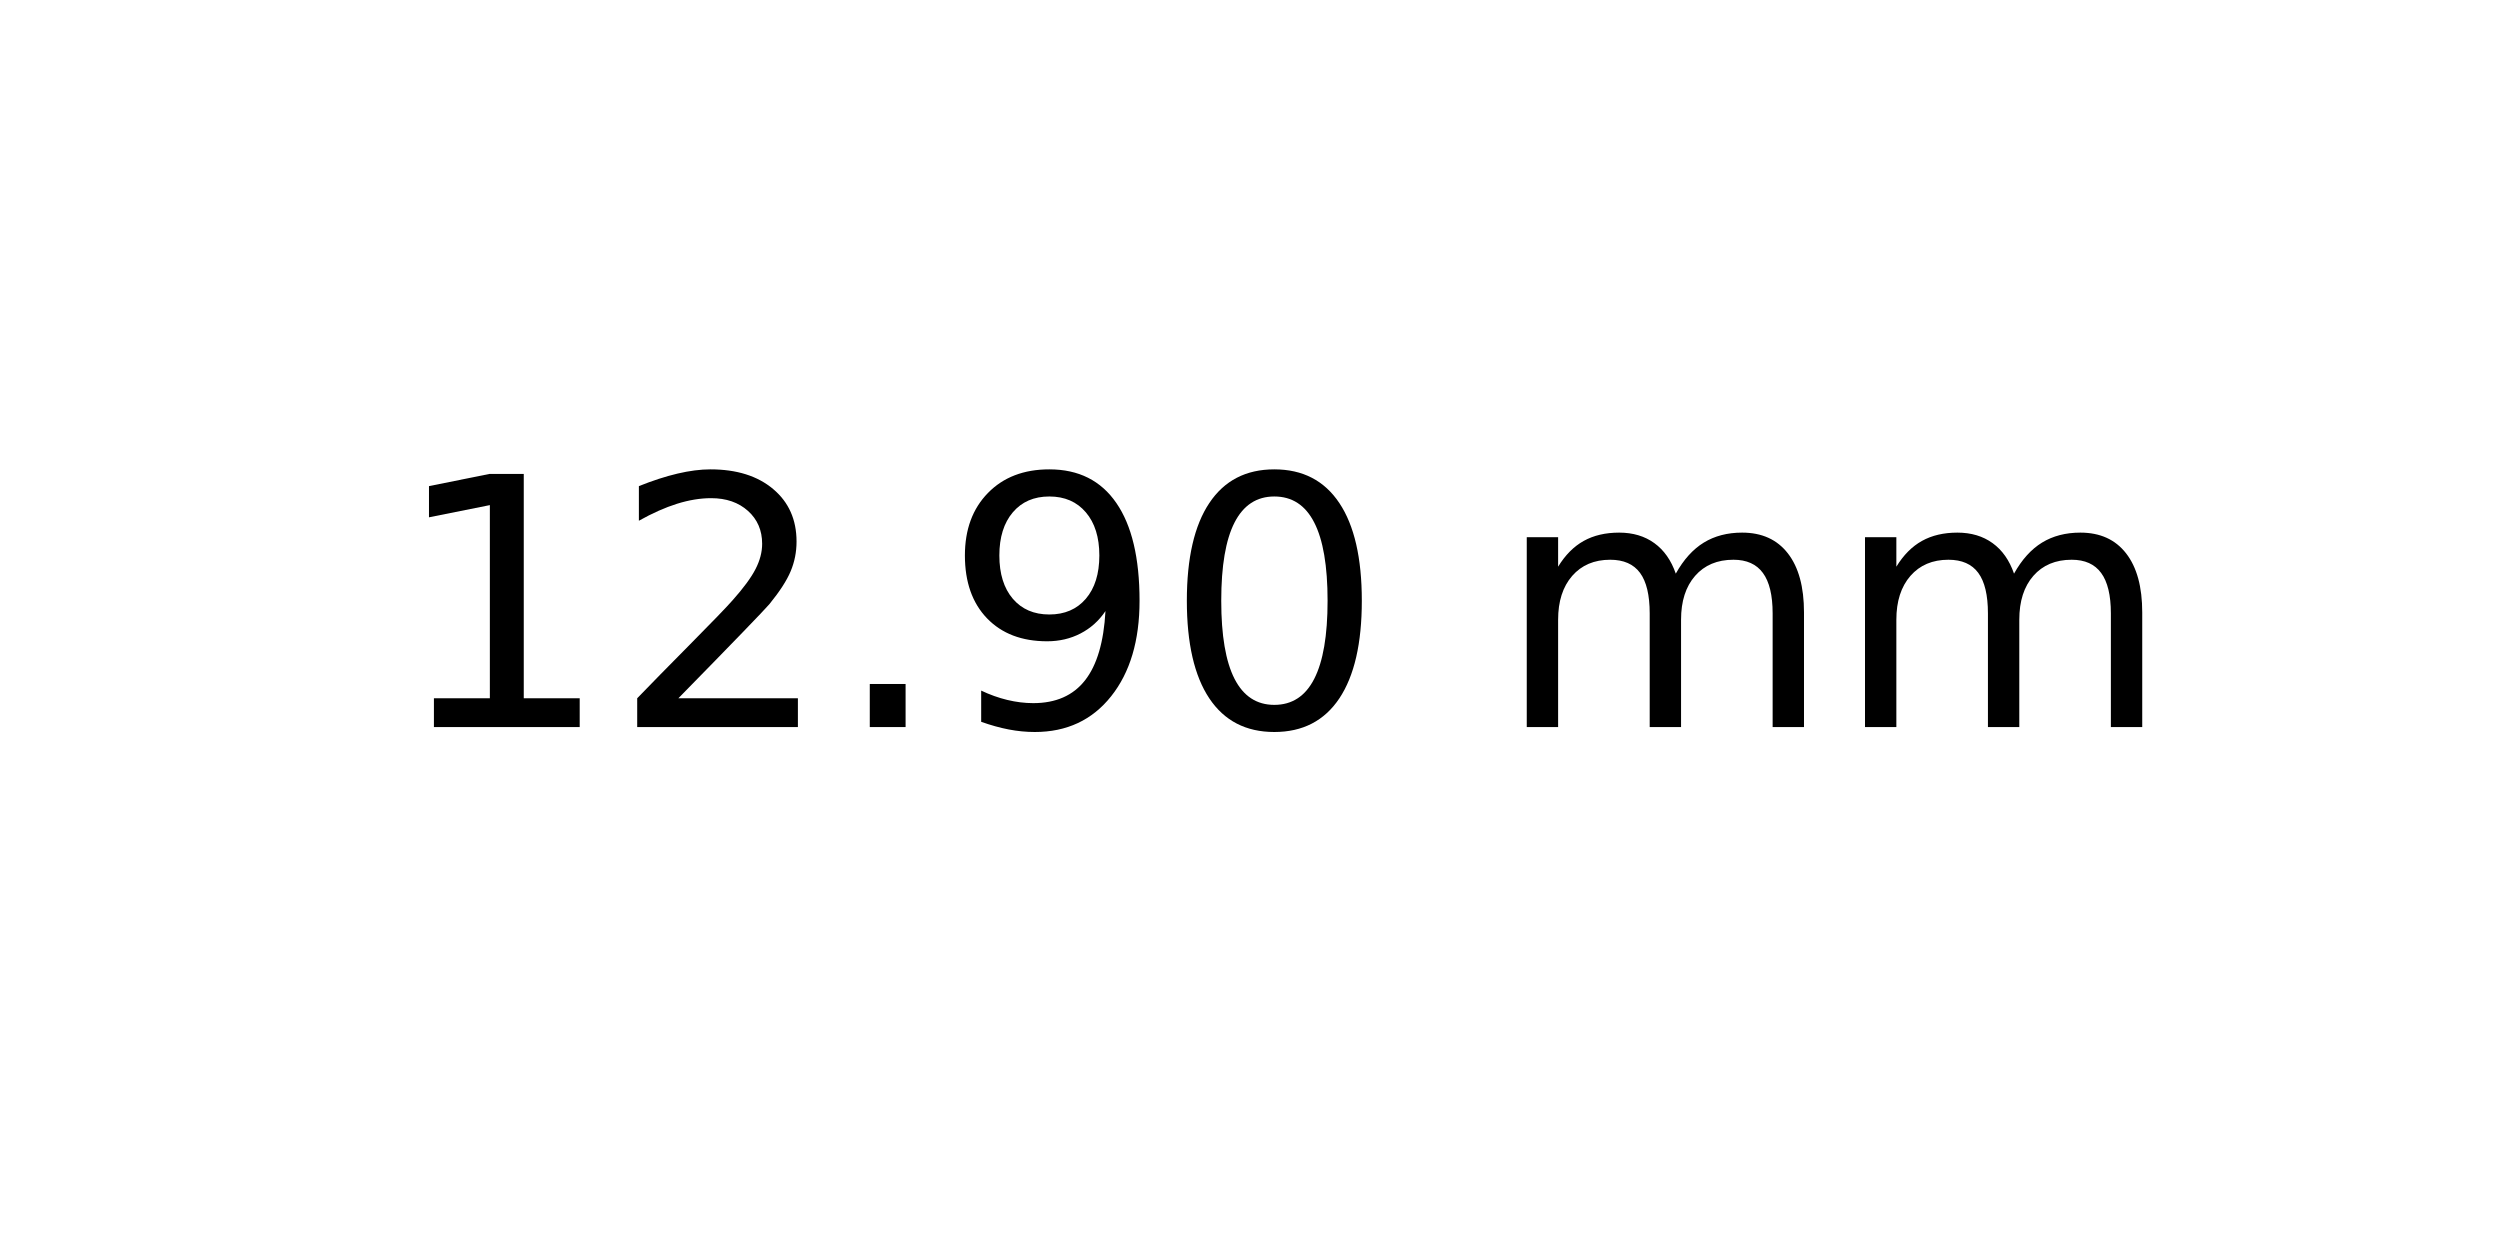
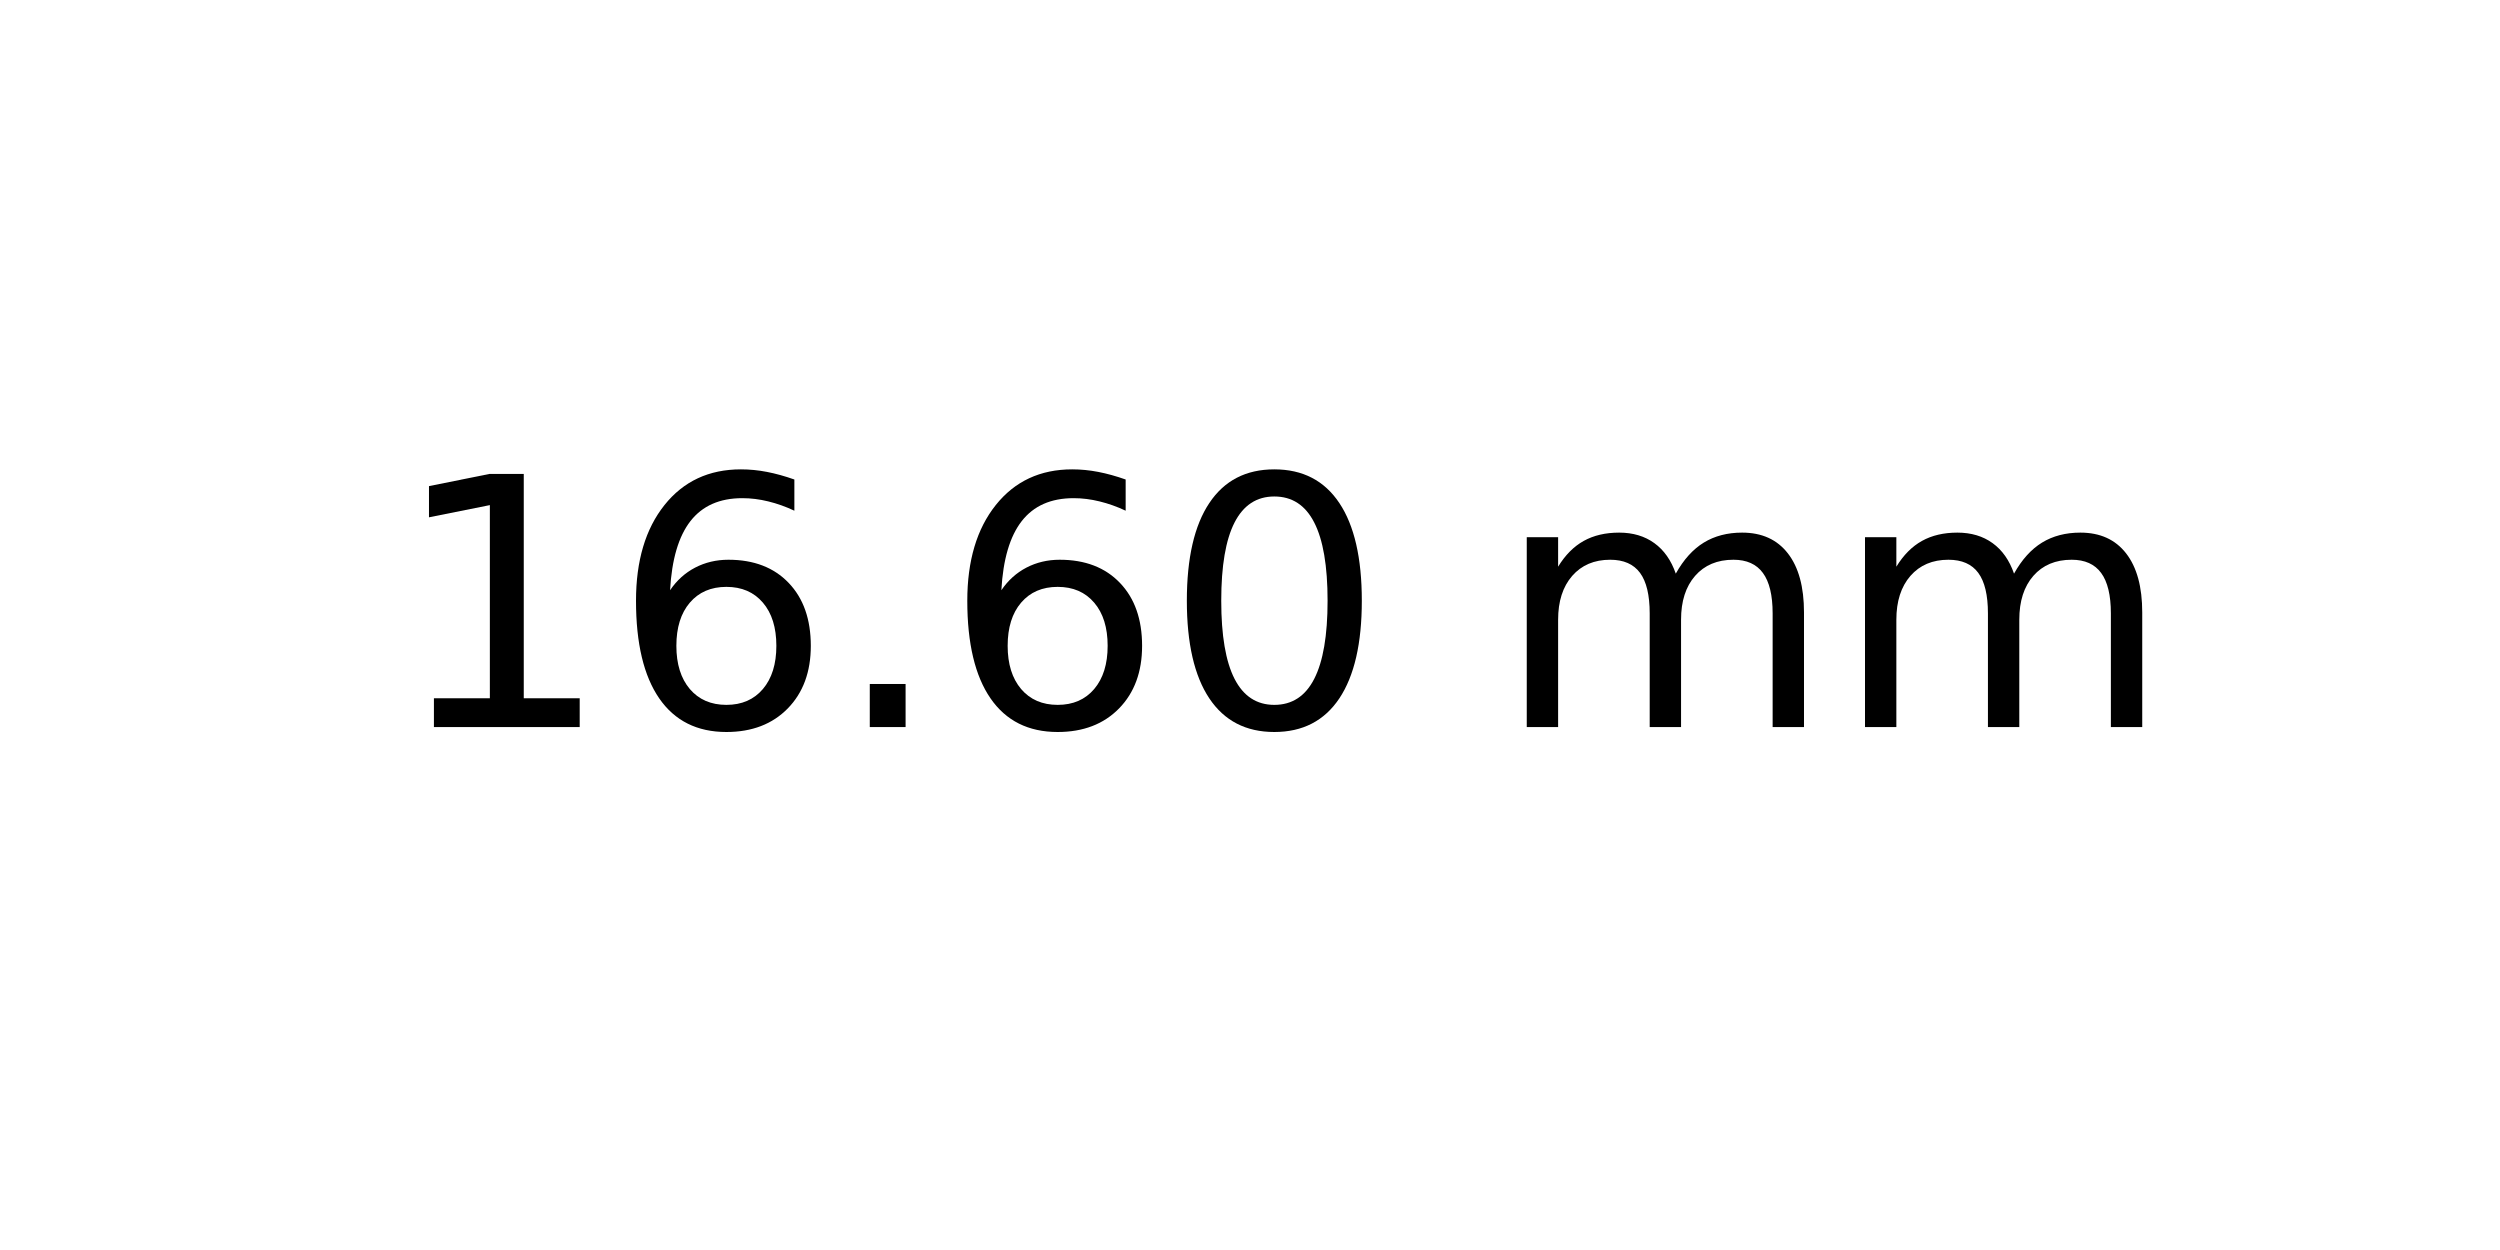
<svg xmlns="http://www.w3.org/2000/svg" xmlns:xlink="http://www.w3.org/1999/xlink" width="72pt" height="36pt" viewBox="0 0 72 36" version="1.1">
  <defs>
    <style type="text/css">*{stroke-linejoin: round; stroke-linecap: butt}</style>
  </defs>
  <g id="figure_1">
    <g id="axes_1">
      <g id="text_1">
        <g transform="translate(11.25625 20.93937) scale(0.1 -0.1)">
          <defs>
            <path id="DejaVuSans-31" d="M 794 531  L 1825 531  L 1825 4091  L 703 3866  L 703 4441  L 1819 4666  L 2450 4666  L 2450 531  L 3481 531  L 3481 0  L 794 0  L 794 531  z " transform="scale(0.015625)" />
-             <path id="DejaVuSans-32" d="M 1228 531  L 3431 531  L 3431 0  L 469 0  L 469 531  Q 828 903 1448 1529  Q 2069 2156 2228 2338  Q 2531 2678 2651 2914  Q 2772 3150 2772 3378  Q 2772 3750 2511 3984  Q 2250 4219 1831 4219  Q 1534 4219 1204 4116  Q 875 4013 500 3803  L 500 4441  Q 881 4594 1212 4672  Q 1544 4750 1819 4750  Q 2544 4750 2975 4387  Q 3406 4025 3406 3419  Q 3406 3131 3298 2873  Q 3191 2616 2906 2266  Q 2828 2175 2409 1742  Q 1991 1309 1228 531  z " transform="scale(0.015625)" />
+             <path id="DejaVuSans-36" d="M 2113 2584  Q 1688 2584 1439 2293  Q 1191 2003 1191 1497  Q 1191 994 1439 701  Q 1688 409 2113 409  Q 2538 409 2786 701  Q 3034 994 3034 1497  Q 3034 2003 2786 2293  Q 2538 2584 2113 2584  z M 3366 4563  L 3366 3988  Q 3128 4100 2886 4159  Q 2644 4219 2406 4219  Q 1781 4219 1451 3797  Q 1122 3375 1075 2522  Q 1259 2794 1537 2939  Q 1816 3084 2150 3084  Q 2853 3084 3261 2657  Q 3669 2231 3669 1497  Q 3669 778 3244 343  Q 2819 -91 2113 -91  Q 1303 -91 875 529  Q 447 1150 447 2328  Q 447 3434 972 4092  Q 1497 4750 2381 4750  Q 2619 4750 2861 4703  Q 3103 4656 3366 4563  z " transform="scale(0.015625)" />
            <path id="DejaVuSans-2e" d="M 684 794  L 1344 794  L 1344 0  L 684 0  L 684 794  z " transform="scale(0.015625)" />
-             <path id="DejaVuSans-39" d="M 703 97  L 703 672  Q 941 559 1184 500  Q 1428 441 1663 441  Q 2288 441 2617 861  Q 2947 1281 2994 2138  Q 2813 1869 2534 1725  Q 2256 1581 1919 1581  Q 1219 1581 811 2004  Q 403 2428 403 3163  Q 403 3881 828 4315  Q 1253 4750 1959 4750  Q 2769 4750 3195 4129  Q 3622 3509 3622 2328  Q 3622 1225 3098 567  Q 2575 -91 1691 -91  Q 1453 -91 1209 -44  Q 966 3 703 97  z M 1959 2075  Q 2384 2075 2632 2365  Q 2881 2656 2881 3163  Q 2881 3666 2632 3958  Q 2384 4250 1959 4250  Q 1534 4250 1286 3958  Q 1038 3666 1038 3163  Q 1038 2656 1286 2365  Q 1534 2075 1959 2075  z " transform="scale(0.015625)" />
            <path id="DejaVuSans-30" d="M 2034 4250  Q 1547 4250 1301 3770  Q 1056 3291 1056 2328  Q 1056 1369 1301 889  Q 1547 409 2034 409  Q 2525 409 2770 889  Q 3016 1369 3016 2328  Q 3016 3291 2770 3770  Q 2525 4250 2034 4250  z M 2034 4750  Q 2819 4750 3233 4129  Q 3647 3509 3647 2328  Q 3647 1150 3233 529  Q 2819 -91 2034 -91  Q 1250 -91 836 529  Q 422 1150 422 2328  Q 422 3509 836 4129  Q 1250 4750 2034 4750  z " transform="scale(0.015625)" />
            <path id="DejaVuSans-20" transform="scale(0.015625)" />
            <path id="DejaVuSans-6d" d="M 3328 2828  Q 3544 3216 3844 3400  Q 4144 3584 4550 3584  Q 5097 3584 5394 3201  Q 5691 2819 5691 2113  L 5691 0  L 5113 0  L 5113 2094  Q 5113 2597 4934 2840  Q 4756 3084 4391 3084  Q 3944 3084 3684 2787  Q 3425 2491 3425 1978  L 3425 0  L 2847 0  L 2847 2094  Q 2847 2600 2669 2842  Q 2491 3084 2119 3084  Q 1678 3084 1418 2786  Q 1159 2488 1159 1978  L 1159 0  L 581 0  L 581 3500  L 1159 3500  L 1159 2956  Q 1356 3278 1631 3431  Q 1906 3584 2284 3584  Q 2666 3584 2933 3390  Q 3200 3197 3328 2828  z " transform="scale(0.015625)" />
          </defs>
          <use xlink:href="#DejaVuSans-31" />
-           <use xlink:href="#DejaVuSans-32" x="63.623" />
+           <use xlink:href="#DejaVuSans-36" x="63.623" />
          <use xlink:href="#DejaVuSans-2e" x="127.246" />
-           <use xlink:href="#DejaVuSans-39" x="159.033" />
+           <use xlink:href="#DejaVuSans-36" x="159.033" />
          <use xlink:href="#DejaVuSans-30" x="222.656" />
          <use xlink:href="#DejaVuSans-20" x="286.279" />
          <use xlink:href="#DejaVuSans-6d" x="318.066" />
          <use xlink:href="#DejaVuSans-6d" x="415.479" />
        </g>
      </g>
    </g>
  </g>
</svg>
